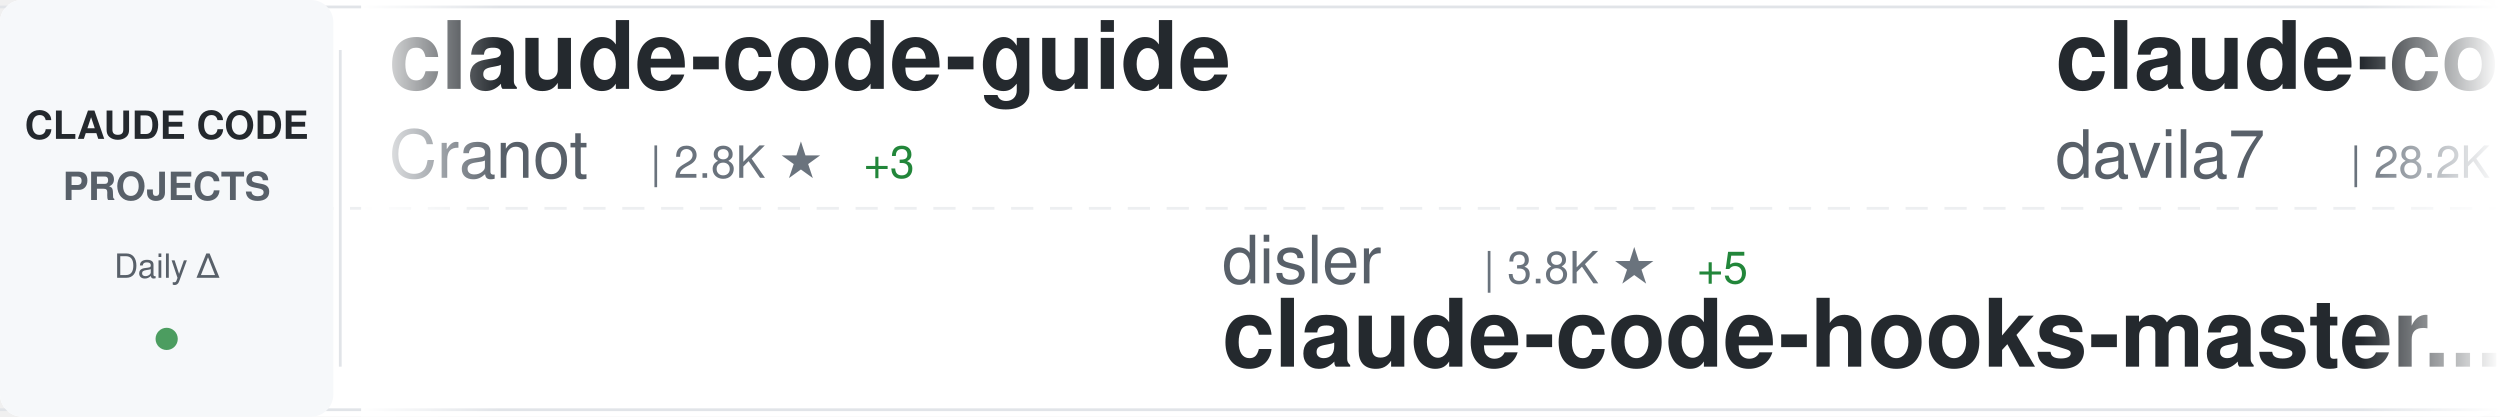
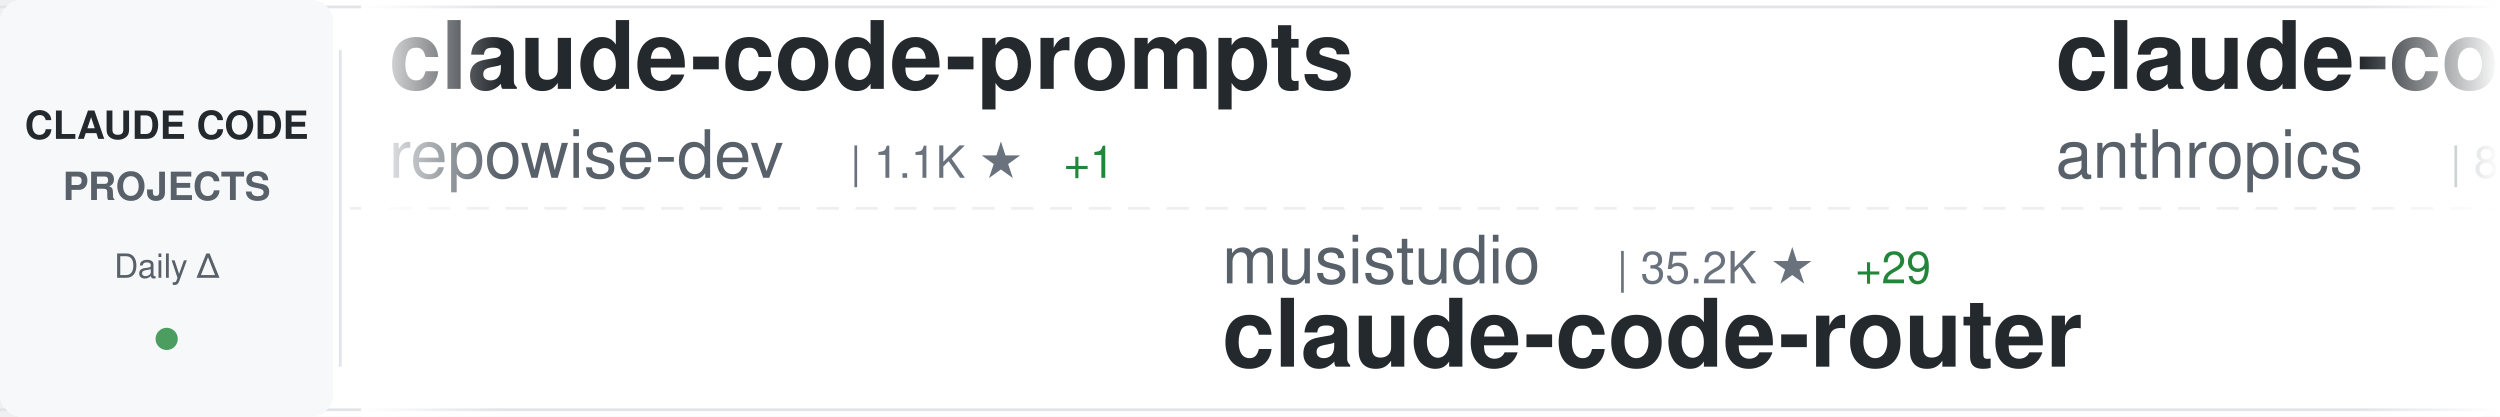
<svg xmlns="http://www.w3.org/2000/svg" width="900" height="150">
  <defs>
    <linearGradient id="awesomeLeftFade" x1="0%" y1="0%" x2="100%" y2="0%">
      <stop offset="0%" style="stop-color:#ffffff;stop-opacity:1" />
      <stop offset="100%" style="stop-color:#ffffff;stop-opacity:0" />
    </linearGradient>
    <linearGradient id="awesomeRightFade" x1="0%" y1="0%" x2="100%" y2="0%">
      <stop offset="0%" style="stop-color:#ffffff;stop-opacity:0" />
      <stop offset="100%" style="stop-color:#ffffff;stop-opacity:1" />
    </linearGradient>
  </defs>
  <rect width="900" height="150" fill="#ffffff" rx="8" />
  <rect x="0" y="2" width="900" height="1" fill="#e1e4e8" />
  <rect x="0" y="147" width="900" height="1" fill="#e1e4e8" />
  <line x1="0" y1="75" x2="900" y2="75" stroke="#e1e4e8" stroke-width="1" stroke-dasharray="8 6" opacity="0.6" />
  <rect x="0" y="0" width="120" height="150" fill="#f6f8fa" rx="8" />
  <text x="60" y="50" font-family="-apple-system, BlinkMacSystemFont, 'Segoe UI', Helvetica, Arial, sans-serif" font-size="14" font-weight="600" fill="#24292e" text-anchor="middle">CLAUDE CODE</text>
  <text x="60" y="72" font-family="-apple-system, BlinkMacSystemFont, 'Segoe UI', Helvetica, Arial, sans-serif" font-size="14" font-weight="600" fill="#586069" text-anchor="middle">PROJECTS</text>
  <text x="60" y="100" font-family="-apple-system, BlinkMacSystemFont, 'Segoe UI', Helvetica, Arial, sans-serif" font-size="12" font-weight="500" fill="#586069" text-anchor="middle">Daily Δ</text>
  <circle cx="60" cy="122" r="4" fill="#22863a" opacity="0.8" />
  <rect x="122" y="18" width="1" height="114" fill="#e1e4e8" />
  <clipPath id="awesomeTickerClip">
    <rect x="130" y="0" width="770" height="150" />
  </clipPath>
  <g clip-path="url(#awesomeTickerClip)">
    <g id="awesomeTickerItems">
      <animateTransform attributeName="transform" attributeType="XML" type="translate" from="0 0" to="-3000 0" dur="54s" repeatCount="indefinite" />
      <g transform="translate(0, 0)">
-         <text x="140" y="32" font-family="-apple-system, BlinkMacSystemFont, 'Segoe UI', Helvetica, Arial, sans-serif" font-size="34" font-weight="600" fill="#24292e">claude-code-guide</text>
-         <text x="140" y="64" font-family="-apple-system, BlinkMacSystemFont, 'Segoe UI', Helvetica, Arial, sans-serif" font-size="24" font-weight="400" fill="#586069">Cranot</text>
-         <text x="234" y="64" font-family="-apple-system, BlinkMacSystemFont, 'Segoe UI', Helvetica, Arial, sans-serif" font-size="16" font-weight="500" fill="#6a737d">| 2.8K ★</text>
-         <text x="311" y="64" font-family="-apple-system, BlinkMacSystemFont, 'Segoe UI', Helvetica, Arial, sans-serif" font-size="16" font-weight="500" fill="#22863a"> +3</text>
+         <text x="140" y="32" font-family="-apple-system, BlinkMacSystemFont, 'Segoe UI', Helvetica, Arial, sans-serif" font-size="34" font-weight="600" fill="#24292e">claude-code-prompts</text>
+         <text x="140" y="64" font-family="-apple-system, BlinkMacSystemFont, 'Segoe UI', Helvetica, Arial, sans-serif" font-size="24" font-weight="400" fill="#586069">repowise-dev</text>
+         <text x="306" y="64" font-family="-apple-system, BlinkMacSystemFont, 'Segoe UI', Helvetica, Arial, sans-serif" font-size="16" font-weight="500" fill="#6a737d">| 1.1K ★</text>
+         <text x="383" y="64" font-family="-apple-system, BlinkMacSystemFont, 'Segoe UI', Helvetica, Arial, sans-serif" font-size="16" font-weight="500" fill="#22863a"> +1</text>
      </g>
      <g transform="translate(300, 0)">
-         <text x="140" y="102" font-family="-apple-system, BlinkMacSystemFont, 'Segoe UI', Helvetica, Arial, sans-serif" font-size="24" font-weight="400" fill="#586069">disler</text>
-         <text x="234" y="102" font-family="-apple-system, BlinkMacSystemFont, 'Segoe UI', Helvetica, Arial, sans-serif" font-size="16" font-weight="500" fill="#6a737d">| 3.8K ★</text>
-         <text x="311" y="102" font-family="-apple-system, BlinkMacSystemFont, 'Segoe UI', Helvetica, Arial, sans-serif" font-size="16" font-weight="500" fill="#22863a"> +5</text>
-         <text x="140" y="132" font-family="-apple-system, BlinkMacSystemFont, 'Segoe UI', Helvetica, Arial, sans-serif" font-size="34" font-weight="600" fill="#24292e">claude-code-hooks-master...</text>
+         <text x="140" y="102" font-family="-apple-system, BlinkMacSystemFont, 'Segoe UI', Helvetica, Arial, sans-serif" font-size="24" font-weight="400" fill="#586069">musistudio</text>
+         <text x="282" y="102" font-family="-apple-system, BlinkMacSystemFont, 'Segoe UI', Helvetica, Arial, sans-serif" font-size="16" font-weight="500" fill="#6a737d">| 35.2K ★</text>
+         <text x="368" y="102" font-family="-apple-system, BlinkMacSystemFont, 'Segoe UI', Helvetica, Arial, sans-serif" font-size="16" font-weight="500" fill="#22863a"> +29</text>
+         <text x="140" y="132" font-family="-apple-system, BlinkMacSystemFont, 'Segoe UI', Helvetica, Arial, sans-serif" font-size="34" font-weight="600" fill="#24292e">claude-code-router</text>
      </g>
      <g transform="translate(600, 0)">
-         <text x="140" y="32" font-family="-apple-system, BlinkMacSystemFont, 'Segoe UI', Helvetica, Arial, sans-serif" font-size="34" font-weight="600" fill="#24292e">claude-code-templates</text>
-         <text x="140" y="64" font-family="-apple-system, BlinkMacSystemFont, 'Segoe UI', Helvetica, Arial, sans-serif" font-size="24" font-weight="400" fill="#586069">davila7</text>
-         <text x="246" y="64" font-family="-apple-system, BlinkMacSystemFont, 'Segoe UI', Helvetica, Arial, sans-serif" font-size="16" font-weight="500" fill="#6a737d">| 28.2K ★</text>
-         <text x="332" y="64" font-family="-apple-system, BlinkMacSystemFont, 'Segoe UI', Helvetica, Arial, sans-serif" font-size="16" font-weight="500" fill="#22863a"> +26</text>
+         <text x="140" y="32" font-family="-apple-system, BlinkMacSystemFont, 'Segoe UI', Helvetica, Arial, sans-serif" font-size="34" font-weight="600" fill="#24292e">claude-code-action</text>
+         <text x="140" y="64" font-family="-apple-system, BlinkMacSystemFont, 'Segoe UI', Helvetica, Arial, sans-serif" font-size="24" font-weight="400" fill="#586069">anthropics</text>
+         <text x="282" y="64" font-family="-apple-system, BlinkMacSystemFont, 'Segoe UI', Helvetica, Arial, sans-serif" font-size="16" font-weight="500" fill="#6a737d">| 8.1K ★</text>
+         <text x="359" y="64" font-family="-apple-system, BlinkMacSystemFont, 'Segoe UI', Helvetica, Arial, sans-serif" font-size="16" font-weight="500" fill="#22863a"> +11</text>
      </g>
      <g transform="translate(900, 0)">
-         <text x="140" y="102" font-family="-apple-system, BlinkMacSystemFont, 'Segoe UI', Helvetica, Arial, sans-serif" font-size="24" font-weight="400" fill="#586069">claude-code-best</text>
-         <text x="354" y="102" font-family="-apple-system, BlinkMacSystemFont, 'Segoe UI', Helvetica, Arial, sans-serif" font-size="16" font-weight="500" fill="#6a737d">| 20.2K ★</text>
-         <text x="440" y="102" font-family="-apple-system, BlinkMacSystemFont, 'Segoe UI', Helvetica, Arial, sans-serif" font-size="16" font-weight="500" fill="#22863a"> +35</text>
-         <text x="140" y="132" font-family="-apple-system, BlinkMacSystemFont, 'Segoe UI', Helvetica, Arial, sans-serif" font-size="34" font-weight="600" fill="#24292e">claude-code</text>
+         <text x="140" y="102" font-family="-apple-system, BlinkMacSystemFont, 'Segoe UI', Helvetica, Arial, sans-serif" font-size="24" font-weight="400" fill="#586069">AprilNEA</text>
+         <text x="258" y="102" font-family="-apple-system, BlinkMacSystemFont, 'Segoe UI', Helvetica, Arial, sans-serif" font-size="16" font-weight="500" fill="#6a737d">| 388 ★</text>
+         <text x="140" y="132" font-family="-apple-system, BlinkMacSystemFont, 'Segoe UI', Helvetica, Arial, sans-serif" font-size="34" font-weight="600" fill="#24292e">claude-code-source</text>
      </g>
      <g transform="translate(1200, 0)">
        <text x="140" y="32" font-family="-apple-system, BlinkMacSystemFont, 'Segoe UI', Helvetica, Arial, sans-serif" font-size="34" font-weight="600" fill="#24292e">claude-code</text>
-         <text x="140" y="64" font-family="-apple-system, BlinkMacSystemFont, 'Segoe UI', Helvetica, Arial, sans-serif" font-size="24" font-weight="400" fill="#586069">anthropics</text>
-         <text x="282" y="64" font-family="-apple-system, BlinkMacSystemFont, 'Segoe UI', Helvetica, Arial, sans-serif" font-size="16" font-weight="500" fill="#6a737d">| 133.6K ★</text>
-         <text x="377" y="64" font-family="-apple-system, BlinkMacSystemFont, 'Segoe UI', Helvetica, Arial, sans-serif" font-size="16" font-weight="500" fill="#22863a"> +151</text>
+         <text x="140" y="64" font-family="-apple-system, BlinkMacSystemFont, 'Segoe UI', Helvetica, Arial, sans-serif" font-size="24" font-weight="400" fill="#586069">xorespesp</text>
+         <text x="270" y="64" font-family="-apple-system, BlinkMacSystemFont, 'Segoe UI', Helvetica, Arial, sans-serif" font-size="16" font-weight="500" fill="#6a737d">| 228 ★</text>
      </g>
      <g transform="translate(1500, 0)">
-         <text x="140" y="102" font-family="-apple-system, BlinkMacSystemFont, 'Segoe UI', Helvetica, Arial, sans-serif" font-size="24" font-weight="400" fill="#586069">xorespesp</text>
-         <text x="270" y="102" font-family="-apple-system, BlinkMacSystemFont, 'Segoe UI', Helvetica, Arial, sans-serif" font-size="16" font-weight="500" fill="#6a737d">| 228 ★</text>
-         <text x="140" y="132" font-family="-apple-system, BlinkMacSystemFont, 'Segoe UI', Helvetica, Arial, sans-serif" font-size="34" font-weight="600" fill="#24292e">claude-code</text>
+         <text x="140" y="102" font-family="-apple-system, BlinkMacSystemFont, 'Segoe UI', Helvetica, Arial, sans-serif" font-size="24" font-weight="400" fill="#586069">huangserva</text>
+         <text x="282" y="102" font-family="-apple-system, BlinkMacSystemFont, 'Segoe UI', Helvetica, Arial, sans-serif" font-size="16" font-weight="500" fill="#6a737d">| 608 ★</text>
+         <text x="140" y="132" font-family="-apple-system, BlinkMacSystemFont, 'Segoe UI', Helvetica, Arial, sans-serif" font-size="34" font-weight="600" fill="#24292e">claude-code-cli</text>
      </g>
      <g transform="translate(1800, 0)">
-         <text x="140" y="32" font-family="-apple-system, BlinkMacSystemFont, 'Segoe UI', Helvetica, Arial, sans-serif" font-size="34" font-weight="600" fill="#24292e">claude-code</text>
-         <text x="140" y="64" font-family="-apple-system, BlinkMacSystemFont, 'Segoe UI', Helvetica, Arial, sans-serif" font-size="24" font-weight="400" fill="#586069">lowcortisolprogrammer</text>
-         <text x="414" y="64" font-family="-apple-system, BlinkMacSystemFont, 'Segoe UI', Helvetica, Arial, sans-serif" font-size="16" font-weight="500" fill="#6a737d">| 171 ★</text>
+         <text x="140" y="32" font-family="-apple-system, BlinkMacSystemFont, 'Segoe UI', Helvetica, Arial, sans-serif" font-size="34" font-weight="600" fill="#24292e">claude-code-proxy</text>
+         <text x="140" y="64" font-family="-apple-system, BlinkMacSystemFont, 'Segoe UI', Helvetica, Arial, sans-serif" font-size="24" font-weight="400" fill="#586069">fuergaosi233</text>
+         <text x="306" y="64" font-family="-apple-system, BlinkMacSystemFont, 'Segoe UI', Helvetica, Arial, sans-serif" font-size="16" font-weight="500" fill="#6a737d">| 2.7K ★</text>
+         <text x="383" y="64" font-family="-apple-system, BlinkMacSystemFont, 'Segoe UI', Helvetica, Arial, sans-serif" font-size="16" font-weight="500" fill="#22863a"> +3</text>
      </g>
      <g transform="translate(2100, 0)">
-         <text x="140" y="102" font-family="-apple-system, BlinkMacSystemFont, 'Segoe UI', Helvetica, Arial, sans-serif" font-size="24" font-weight="400" fill="#586069">Yuyz0112</text>
-         <text x="258" y="102" font-family="-apple-system, BlinkMacSystemFont, 'Segoe UI', Helvetica, Arial, sans-serif" font-size="16" font-weight="500" fill="#6a737d">| 2.4K ★</text>
-         <text x="140" y="132" font-family="-apple-system, BlinkMacSystemFont, 'Segoe UI', Helvetica, Arial, sans-serif" font-size="34" font-weight="600" fill="#24292e">claude-code-reverse</text>
+         <text x="140" y="102" font-family="-apple-system, BlinkMacSystemFont, 'Segoe UI', Helvetica, Arial, sans-serif" font-size="24" font-weight="400" fill="#586069">edmund-io</text>
+         <text x="270" y="102" font-family="-apple-system, BlinkMacSystemFont, 'Segoe UI', Helvetica, Arial, sans-serif" font-size="16" font-weight="500" fill="#6a737d">| 1.5K ★</text>
+         <text x="140" y="132" font-family="-apple-system, BlinkMacSystemFont, 'Segoe UI', Helvetica, Arial, sans-serif" font-size="34" font-weight="600" fill="#24292e">edmunds-claude-code</text>
      </g>
      <g transform="translate(2400, 0)">
-         <text x="140" y="32" font-family="-apple-system, BlinkMacSystemFont, 'Segoe UI', Helvetica, Arial, sans-serif" font-size="34" font-weight="600" fill="#24292e">Claude-Code</text>
-         <text x="140" y="64" font-family="-apple-system, BlinkMacSystemFont, 'Segoe UI', Helvetica, Arial, sans-serif" font-size="24" font-weight="400" fill="#586069">pengchengneo</text>
-         <text x="306" y="64" font-family="-apple-system, BlinkMacSystemFont, 'Segoe UI', Helvetica, Arial, sans-serif" font-size="16" font-weight="500" fill="#6a737d">| 1.6K ★</text>
-         <text x="383" y="64" font-family="-apple-system, BlinkMacSystemFont, 'Segoe UI', Helvetica, Arial, sans-serif" font-size="16" font-weight="500" fill="#22863a"> +2</text>
+         <text x="140" y="32" font-family="-apple-system, BlinkMacSystemFont, 'Segoe UI', Helvetica, Arial, sans-serif" font-size="34" font-weight="600" fill="#24292e">oh-my-claudecode</text>
+         <text x="140" y="64" font-family="-apple-system, BlinkMacSystemFont, 'Segoe UI', Helvetica, Arial, sans-serif" font-size="24" font-weight="400" fill="#586069">Yeachan-Heo</text>
+         <text x="294" y="64" font-family="-apple-system, BlinkMacSystemFont, 'Segoe UI', Helvetica, Arial, sans-serif" font-size="16" font-weight="500" fill="#6a737d">| 36.7K ★</text>
+         <text x="380" y="64" font-family="-apple-system, BlinkMacSystemFont, 'Segoe UI', Helvetica, Arial, sans-serif" font-size="16" font-weight="500" fill="#22863a"> +56</text>
      </g>
      <g transform="translate(2700, 0)">
-         <text x="140" y="102" font-family="-apple-system, BlinkMacSystemFont, 'Segoe UI', Helvetica, Arial, sans-serif" font-size="24" font-weight="400" fill="#586069">feiskyer</text>
-         <text x="258" y="102" font-family="-apple-system, BlinkMacSystemFont, 'Segoe UI', Helvetica, Arial, sans-serif" font-size="16" font-weight="500" fill="#6a737d">| 1.6K ★</text>
-         <text x="335" y="102" font-family="-apple-system, BlinkMacSystemFont, 'Segoe UI', Helvetica, Arial, sans-serif" font-size="16" font-weight="500" fill="#22863a"> +1</text>
-         <text x="140" y="132" font-family="-apple-system, BlinkMacSystemFont, 'Segoe UI', Helvetica, Arial, sans-serif" font-size="34" font-weight="600" fill="#24292e">claude-code-settings</text>
+         <text x="140" y="102" font-family="-apple-system, BlinkMacSystemFont, 'Segoe UI', Helvetica, Arial, sans-serif" font-size="24" font-weight="400" fill="#586069">fazxes</text>
+         <text x="234" y="102" font-family="-apple-system, BlinkMacSystemFont, 'Segoe UI', Helvetica, Arial, sans-serif" font-size="16" font-weight="500" fill="#6a737d">| 222 ★</text>
+         <text x="140" y="132" font-family="-apple-system, BlinkMacSystemFont, 'Segoe UI', Helvetica, Arial, sans-serif" font-size="34" font-weight="600" fill="#24292e">Claude-code</text>
      </g>
      <g transform="translate(3000, 0)">
-         <text x="140" y="32" font-family="-apple-system, BlinkMacSystemFont, 'Segoe UI', Helvetica, Arial, sans-serif" font-size="34" font-weight="600" fill="#24292e">claude-code-guide</text>
-         <text x="140" y="64" font-family="-apple-system, BlinkMacSystemFont, 'Segoe UI', Helvetica, Arial, sans-serif" font-size="24" font-weight="400" fill="#586069">Cranot</text>
-         <text x="234" y="64" font-family="-apple-system, BlinkMacSystemFont, 'Segoe UI', Helvetica, Arial, sans-serif" font-size="16" font-weight="500" fill="#6a737d">| 2.8K ★</text>
-         <text x="311" y="64" font-family="-apple-system, BlinkMacSystemFont, 'Segoe UI', Helvetica, Arial, sans-serif" font-size="16" font-weight="500" fill="#22863a"> +3</text>
+         <text x="140" y="32" font-family="-apple-system, BlinkMacSystemFont, 'Segoe UI', Helvetica, Arial, sans-serif" font-size="34" font-weight="600" fill="#24292e">claude-code-prompts</text>
+         <text x="140" y="64" font-family="-apple-system, BlinkMacSystemFont, 'Segoe UI', Helvetica, Arial, sans-serif" font-size="24" font-weight="400" fill="#586069">repowise-dev</text>
+         <text x="306" y="64" font-family="-apple-system, BlinkMacSystemFont, 'Segoe UI', Helvetica, Arial, sans-serif" font-size="16" font-weight="500" fill="#6a737d">| 1.1K ★</text>
+         <text x="383" y="64" font-family="-apple-system, BlinkMacSystemFont, 'Segoe UI', Helvetica, Arial, sans-serif" font-size="16" font-weight="500" fill="#22863a"> +1</text>
      </g>
      <g transform="translate(3300, 0)">
-         <text x="140" y="102" font-family="-apple-system, BlinkMacSystemFont, 'Segoe UI', Helvetica, Arial, sans-serif" font-size="24" font-weight="400" fill="#586069">disler</text>
-         <text x="234" y="102" font-family="-apple-system, BlinkMacSystemFont, 'Segoe UI', Helvetica, Arial, sans-serif" font-size="16" font-weight="500" fill="#6a737d">| 3.8K ★</text>
-         <text x="311" y="102" font-family="-apple-system, BlinkMacSystemFont, 'Segoe UI', Helvetica, Arial, sans-serif" font-size="16" font-weight="500" fill="#22863a"> +5</text>
-         <text x="140" y="132" font-family="-apple-system, BlinkMacSystemFont, 'Segoe UI', Helvetica, Arial, sans-serif" font-size="34" font-weight="600" fill="#24292e">claude-code-hooks-master...</text>
+         <text x="140" y="102" font-family="-apple-system, BlinkMacSystemFont, 'Segoe UI', Helvetica, Arial, sans-serif" font-size="24" font-weight="400" fill="#586069">musistudio</text>
+         <text x="282" y="102" font-family="-apple-system, BlinkMacSystemFont, 'Segoe UI', Helvetica, Arial, sans-serif" font-size="16" font-weight="500" fill="#6a737d">| 35.2K ★</text>
+         <text x="368" y="102" font-family="-apple-system, BlinkMacSystemFont, 'Segoe UI', Helvetica, Arial, sans-serif" font-size="16" font-weight="500" fill="#22863a"> +29</text>
+         <text x="140" y="132" font-family="-apple-system, BlinkMacSystemFont, 'Segoe UI', Helvetica, Arial, sans-serif" font-size="34" font-weight="600" fill="#24292e">claude-code-router</text>
      </g>
      <g transform="translate(3600, 0)">
-         <text x="140" y="32" font-family="-apple-system, BlinkMacSystemFont, 'Segoe UI', Helvetica, Arial, sans-serif" font-size="34" font-weight="600" fill="#24292e">claude-code-templates</text>
-         <text x="140" y="64" font-family="-apple-system, BlinkMacSystemFont, 'Segoe UI', Helvetica, Arial, sans-serif" font-size="24" font-weight="400" fill="#586069">davila7</text>
-         <text x="246" y="64" font-family="-apple-system, BlinkMacSystemFont, 'Segoe UI', Helvetica, Arial, sans-serif" font-size="16" font-weight="500" fill="#6a737d">| 28.2K ★</text>
-         <text x="332" y="64" font-family="-apple-system, BlinkMacSystemFont, 'Segoe UI', Helvetica, Arial, sans-serif" font-size="16" font-weight="500" fill="#22863a"> +26</text>
+         <text x="140" y="32" font-family="-apple-system, BlinkMacSystemFont, 'Segoe UI', Helvetica, Arial, sans-serif" font-size="34" font-weight="600" fill="#24292e">claude-code-action</text>
+         <text x="140" y="64" font-family="-apple-system, BlinkMacSystemFont, 'Segoe UI', Helvetica, Arial, sans-serif" font-size="24" font-weight="400" fill="#586069">anthropics</text>
+         <text x="282" y="64" font-family="-apple-system, BlinkMacSystemFont, 'Segoe UI', Helvetica, Arial, sans-serif" font-size="16" font-weight="500" fill="#6a737d">| 8.1K ★</text>
+         <text x="359" y="64" font-family="-apple-system, BlinkMacSystemFont, 'Segoe UI', Helvetica, Arial, sans-serif" font-size="16" font-weight="500" fill="#22863a"> +11</text>
      </g>
      <g transform="translate(3900, 0)">
-         <text x="140" y="102" font-family="-apple-system, BlinkMacSystemFont, 'Segoe UI', Helvetica, Arial, sans-serif" font-size="24" font-weight="400" fill="#586069">claude-code-best</text>
-         <text x="354" y="102" font-family="-apple-system, BlinkMacSystemFont, 'Segoe UI', Helvetica, Arial, sans-serif" font-size="16" font-weight="500" fill="#6a737d">| 20.2K ★</text>
-         <text x="440" y="102" font-family="-apple-system, BlinkMacSystemFont, 'Segoe UI', Helvetica, Arial, sans-serif" font-size="16" font-weight="500" fill="#22863a"> +35</text>
-         <text x="140" y="132" font-family="-apple-system, BlinkMacSystemFont, 'Segoe UI', Helvetica, Arial, sans-serif" font-size="34" font-weight="600" fill="#24292e">claude-code</text>
+         <text x="140" y="102" font-family="-apple-system, BlinkMacSystemFont, 'Segoe UI', Helvetica, Arial, sans-serif" font-size="24" font-weight="400" fill="#586069">AprilNEA</text>
+         <text x="258" y="102" font-family="-apple-system, BlinkMacSystemFont, 'Segoe UI', Helvetica, Arial, sans-serif" font-size="16" font-weight="500" fill="#6a737d">| 388 ★</text>
+         <text x="140" y="132" font-family="-apple-system, BlinkMacSystemFont, 'Segoe UI', Helvetica, Arial, sans-serif" font-size="34" font-weight="600" fill="#24292e">claude-code-source</text>
      </g>
    </g>
  </g>
  <rect x="130" y="0" width="50" height="150" fill="url(#awesomeLeftFade)" />
  <rect x="850" y="0" width="50" height="150" fill="url(#awesomeRightFade)" />
</svg>
